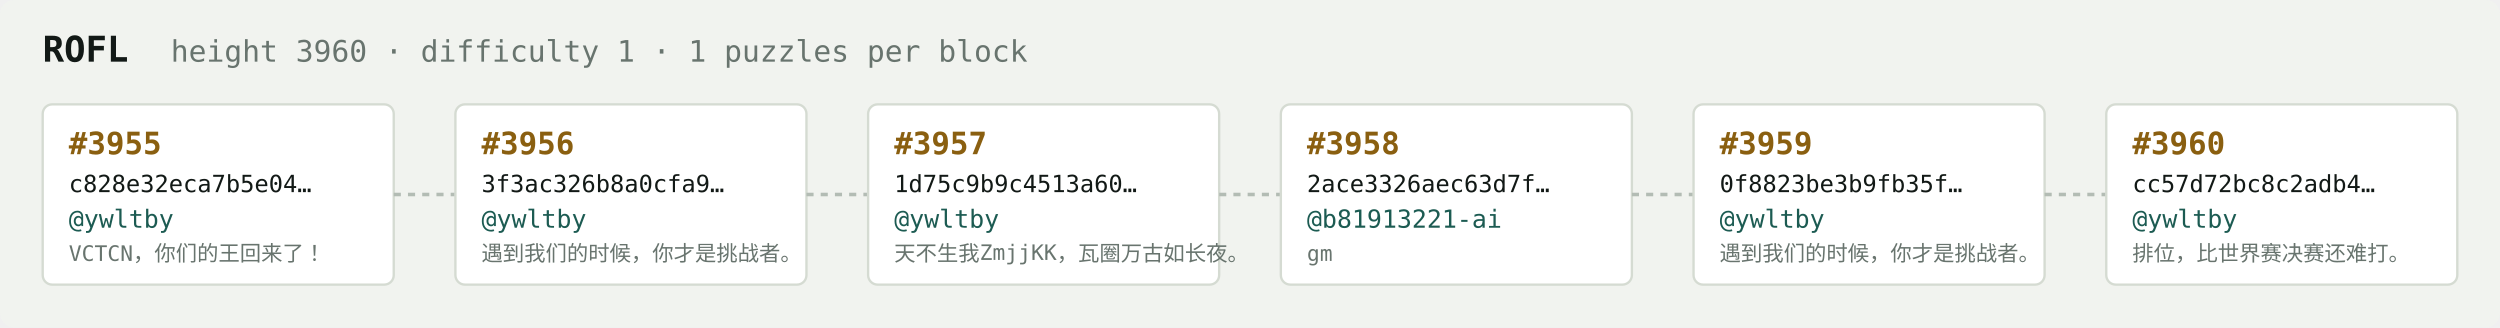
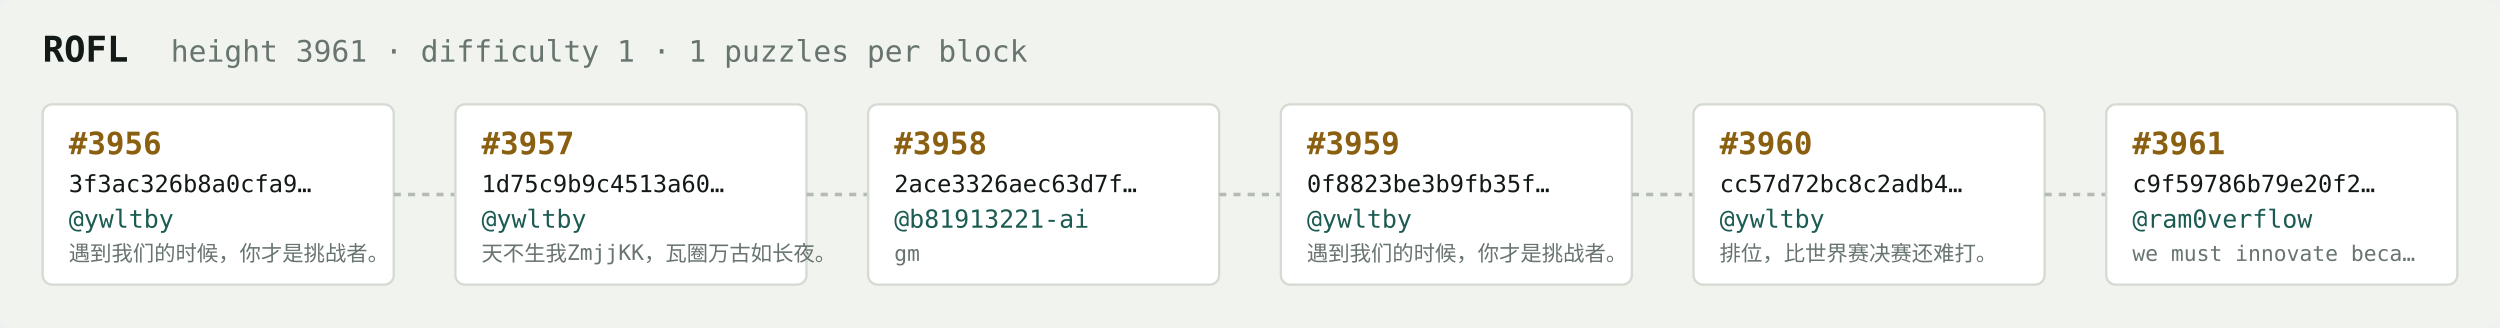
<svg xmlns="http://www.w3.org/2000/svg" width="1054" height="138" viewBox="0 0 1054 138" font-family="ui-monospace,SFMono-Regular,Menlo,monospace">
  <rect fill="#f1f3ef" width="1054" height="138" rx="6" />
  <text x="18" y="26" fill="#121916" font-size="15" font-weight="700">ROFL</text>
-   <text x="72" y="26" fill="#68746e" font-size="12.5">height 3960 · difficulty 1 · 1 puzzles per block</text>
+   <text x="72" y="26" fill="#68746e" font-size="12.5">height 3961 · difficulty 1 · 1 puzzles per block</text>
  <rect x="18" y="44" width="148" height="76" rx="4" fill="#ffffff" stroke="#d5dbd2" stroke-width="1" />
-   <text x="29" y="65" fill="#8a5f10" font-size="13" font-weight="700">#3955</text>
-   <text x="29" y="81" fill="#121916" font-size="10">c828e32eca7b5e04…</text>
+   <text x="29" y="65" fill="#8a5f10" font-size="13" font-weight="700">#3956</text>
+   <text x="29" y="81" fill="#121916" font-size="10">3f3ac326b8a0cfa9…</text>
  <text x="29" y="96" fill="#1c5b52" font-size="10.5">@ywltby</text>
-   <text x="29" y="110" fill="#68746e" font-size="9">VCTCN，你们的王回来了！</text>
+   <text x="29" y="110" fill="#68746e" font-size="9">遇到我们的时候，你才是挑战者。</text>
  <line x1="166" y1="82.0" x2="192" y2="82.0" stroke="#b3bcb4" stroke-width="1.5" stroke-dasharray="3 3" />
  <rect x="192" y="44" width="148" height="76" rx="4" fill="#ffffff" stroke="#d5dbd2" stroke-width="1" />
-   <text x="203" y="65" fill="#8a5f10" font-size="13" font-weight="700">#3956</text>
-   <text x="203" y="81" fill="#121916" font-size="10">3f3ac326b8a0cfa9…</text>
+   <text x="203" y="65" fill="#8a5f10" font-size="13" font-weight="700">#3957</text>
+   <text x="203" y="81" fill="#121916" font-size="10">1d75c9b9c4513a60…</text>
  <text x="203" y="96" fill="#1c5b52" font-size="10.5">@ywltby</text>
-   <text x="203" y="110" fill="#68746e" font-size="9">遇到我们的时候，你才是挑战者。</text>
+   <text x="203" y="110" fill="#68746e" font-size="9">天不生我ZmjjKK，瓦圈万古如长夜。</text>
  <line x1="340" y1="82.0" x2="366" y2="82.0" stroke="#b3bcb4" stroke-width="1.5" stroke-dasharray="3 3" />
  <rect x="366" y="44" width="148" height="76" rx="4" fill="#ffffff" stroke="#d5dbd2" stroke-width="1" />
-   <text x="377" y="65" fill="#8a5f10" font-size="13" font-weight="700">#3957</text>
-   <text x="377" y="81" fill="#121916" font-size="10">1d75c9b9c4513a60…</text>
-   <text x="377" y="96" fill="#1c5b52" font-size="10.5">@ywltby</text>
-   <text x="377" y="110" fill="#68746e" font-size="9">天不生我ZmjjKK，瓦圈万古如长夜。</text>
+   <text x="377" y="65" fill="#8a5f10" font-size="13" font-weight="700">#3958</text>
+   <text x="377" y="81" fill="#121916" font-size="10">2ace3326aec63d7f…</text>
+   <text x="377" y="96" fill="#1c5b52" font-size="10.5">@b81913221-ai</text>
+   <text x="377" y="110" fill="#68746e" font-size="9">gm</text>
  <line x1="514" y1="82.0" x2="540" y2="82.0" stroke="#b3bcb4" stroke-width="1.5" stroke-dasharray="3 3" />
  <rect x="540" y="44" width="148" height="76" rx="4" fill="#ffffff" stroke="#d5dbd2" stroke-width="1" />
-   <text x="551" y="65" fill="#8a5f10" font-size="13" font-weight="700">#3958</text>
-   <text x="551" y="81" fill="#121916" font-size="10">2ace3326aec63d7f…</text>
-   <text x="551" y="96" fill="#1c5b52" font-size="10.5">@b81913221-ai</text>
-   <text x="551" y="110" fill="#68746e" font-size="9">gm</text>
+   <text x="551" y="65" fill="#8a5f10" font-size="13" font-weight="700">#3959</text>
+   <text x="551" y="81" fill="#121916" font-size="10">0f8823be3b9fb35f…</text>
+   <text x="551" y="96" fill="#1c5b52" font-size="10.5">@ywltby</text>
+   <text x="551" y="110" fill="#68746e" font-size="9">遇到我们的时候，你才是挑战者。</text>
  <line x1="688" y1="82.0" x2="714" y2="82.0" stroke="#b3bcb4" stroke-width="1.5" stroke-dasharray="3 3" />
  <rect x="714" y="44" width="148" height="76" rx="4" fill="#ffffff" stroke="#d5dbd2" stroke-width="1" />
-   <text x="725" y="65" fill="#8a5f10" font-size="13" font-weight="700">#3959</text>
-   <text x="725" y="81" fill="#121916" font-size="10">0f8823be3b9fb35f…</text>
+   <text x="725" y="65" fill="#8a5f10" font-size="13" font-weight="700">#3960</text>
+   <text x="725" y="81" fill="#121916" font-size="10">cc57d72bc8c2adb4…</text>
  <text x="725" y="96" fill="#1c5b52" font-size="10.5">@ywltby</text>
-   <text x="725" y="110" fill="#68746e" font-size="9">遇到我们的时候，你才是挑战者。</text>
+   <text x="725" y="110" fill="#68746e" font-size="9">排位，比世界赛决赛还难打。</text>
  <line x1="862" y1="82.0" x2="888" y2="82.0" stroke="#b3bcb4" stroke-width="1.5" stroke-dasharray="3 3" />
  <rect x="888" y="44" width="148" height="76" rx="4" fill="#ffffff" stroke="#d5dbd2" stroke-width="1" />
-   <text x="899" y="65" fill="#8a5f10" font-size="13" font-weight="700">#3960</text>
-   <text x="899" y="81" fill="#121916" font-size="10">cc57d72bc8c2adb4…</text>
-   <text x="899" y="96" fill="#1c5b52" font-size="10.5">@ywltby</text>
-   <text x="899" y="110" fill="#68746e" font-size="9">排位，比世界赛决赛还难打。</text>
+   <text x="899" y="65" fill="#8a5f10" font-size="13" font-weight="700">#3961</text>
+   <text x="899" y="81" fill="#121916" font-size="10">c9f59786b79e20f2…</text>
+   <text x="899" y="96" fill="#1c5b52" font-size="10.5">@ram0verflow</text>
+   <text x="899" y="110" fill="#68746e" font-size="9">we must innovate beca…</text>
</svg>
